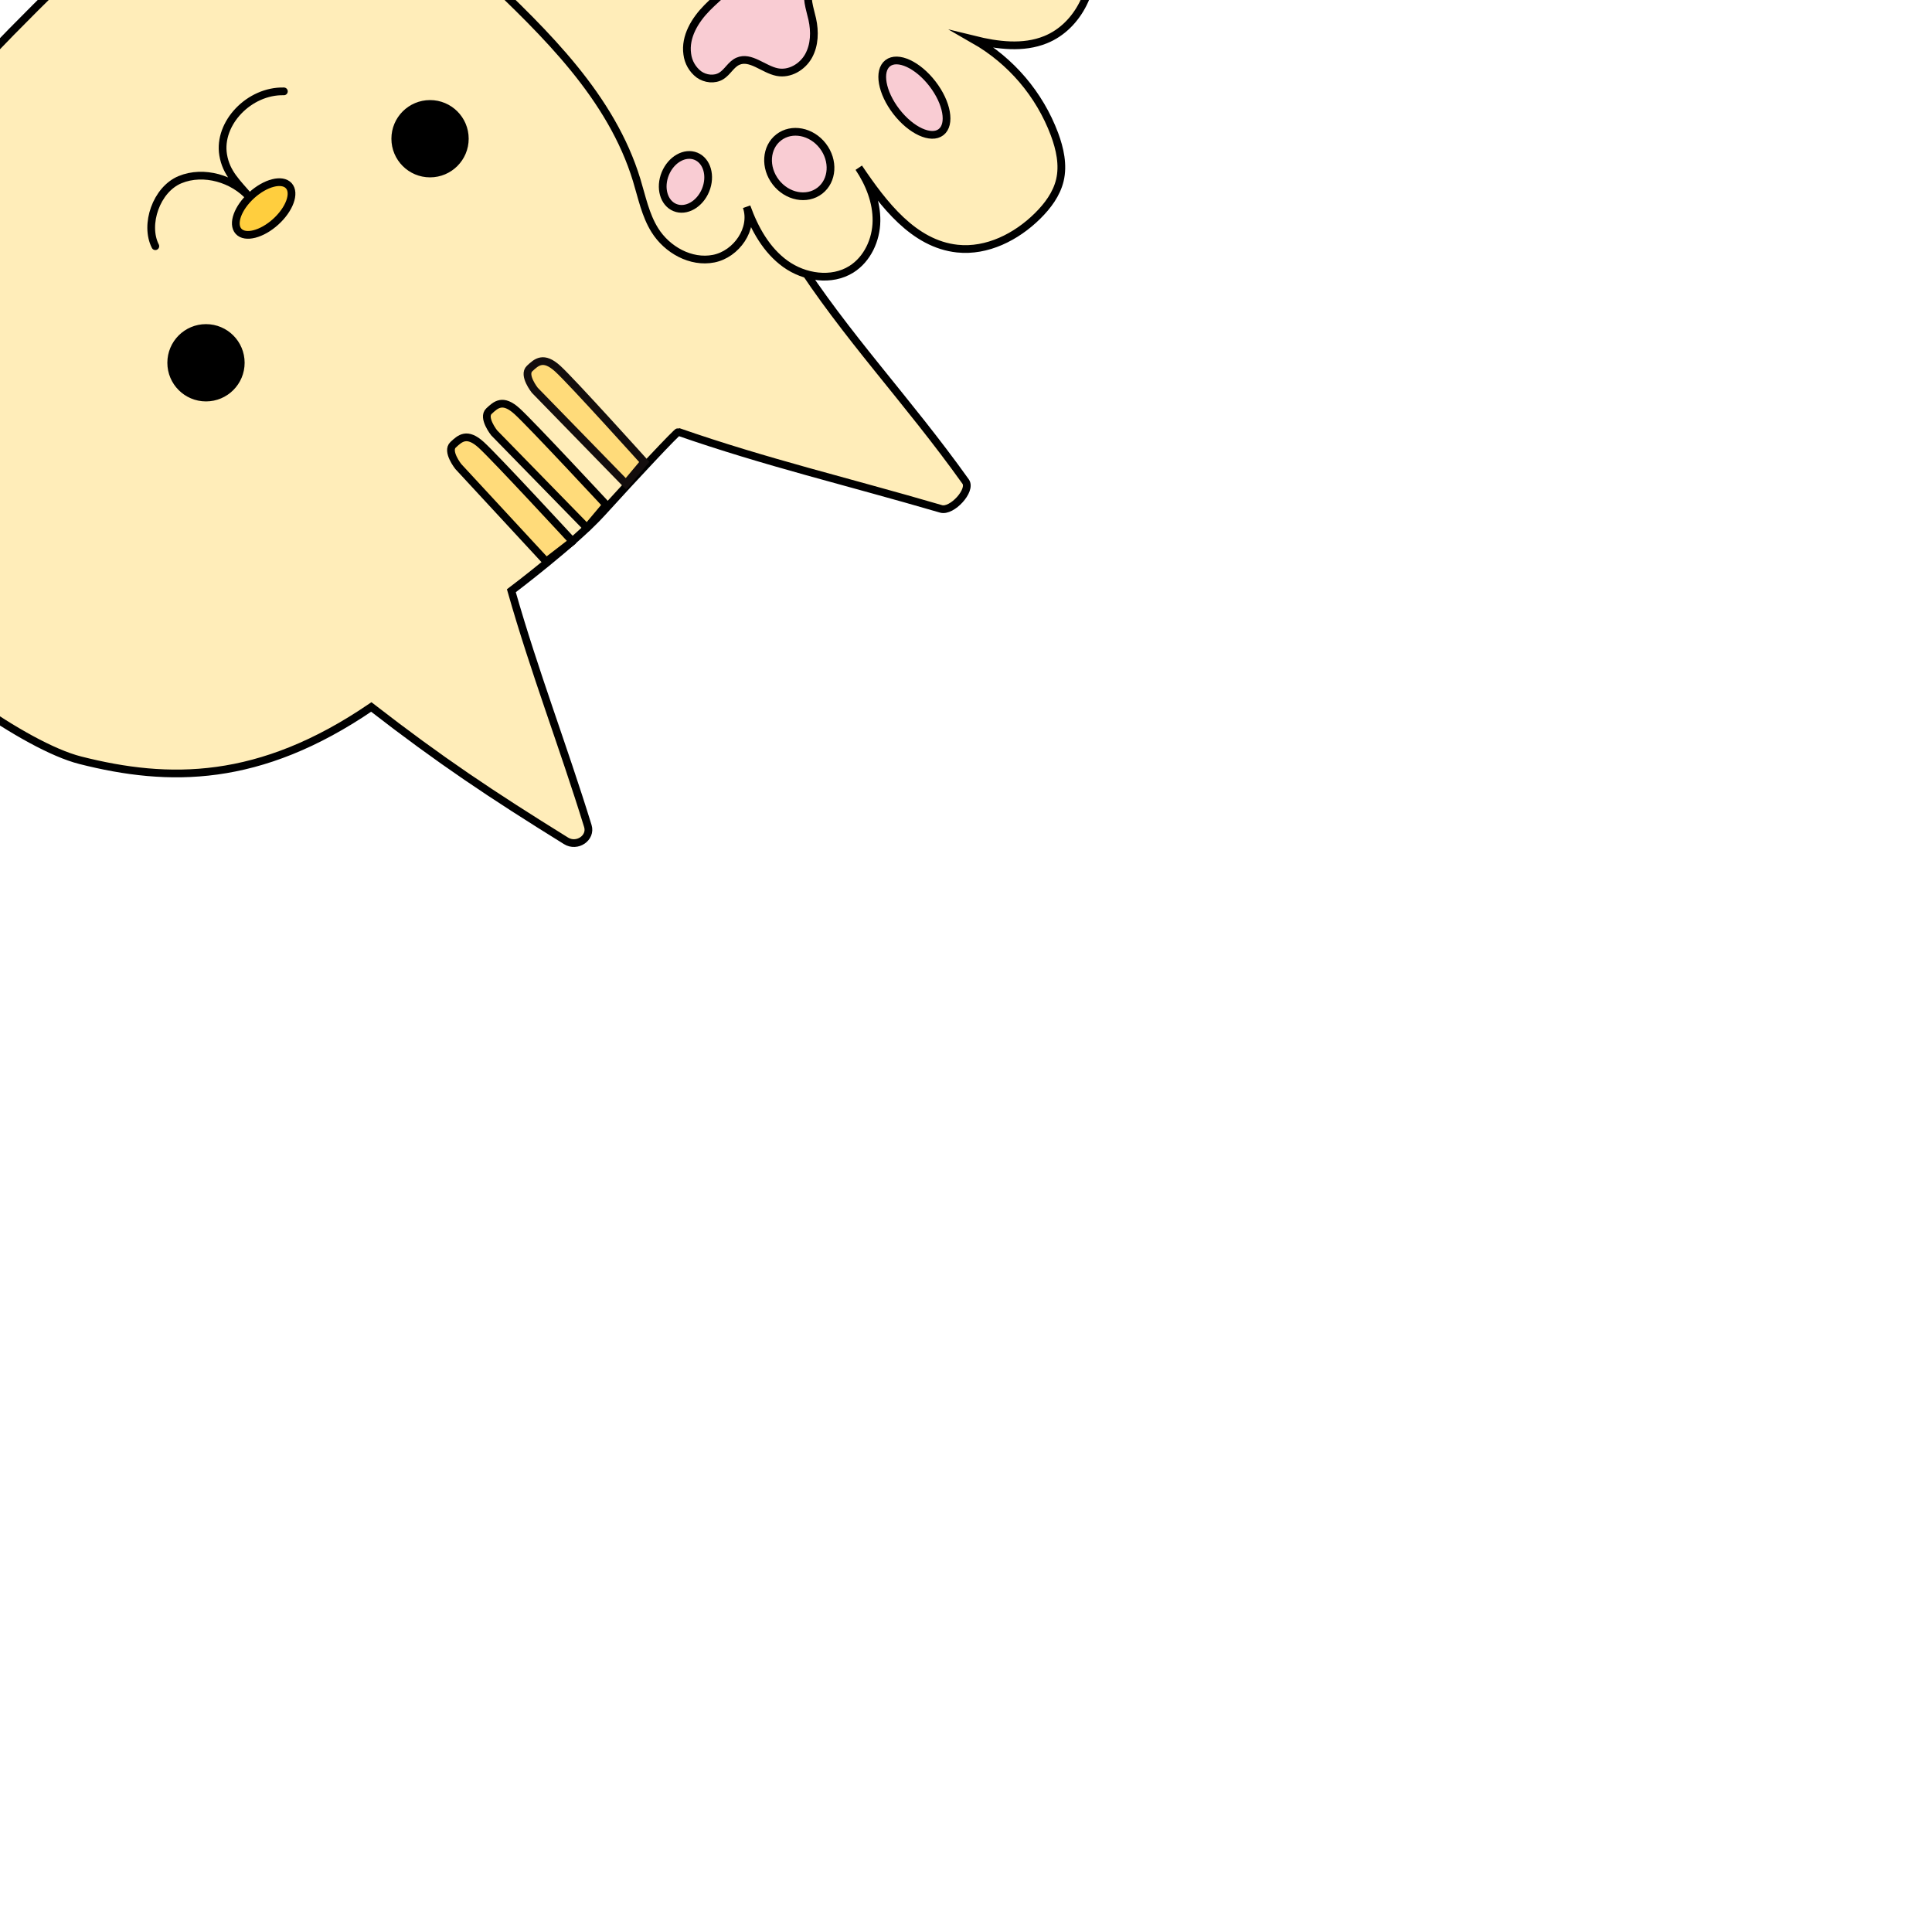
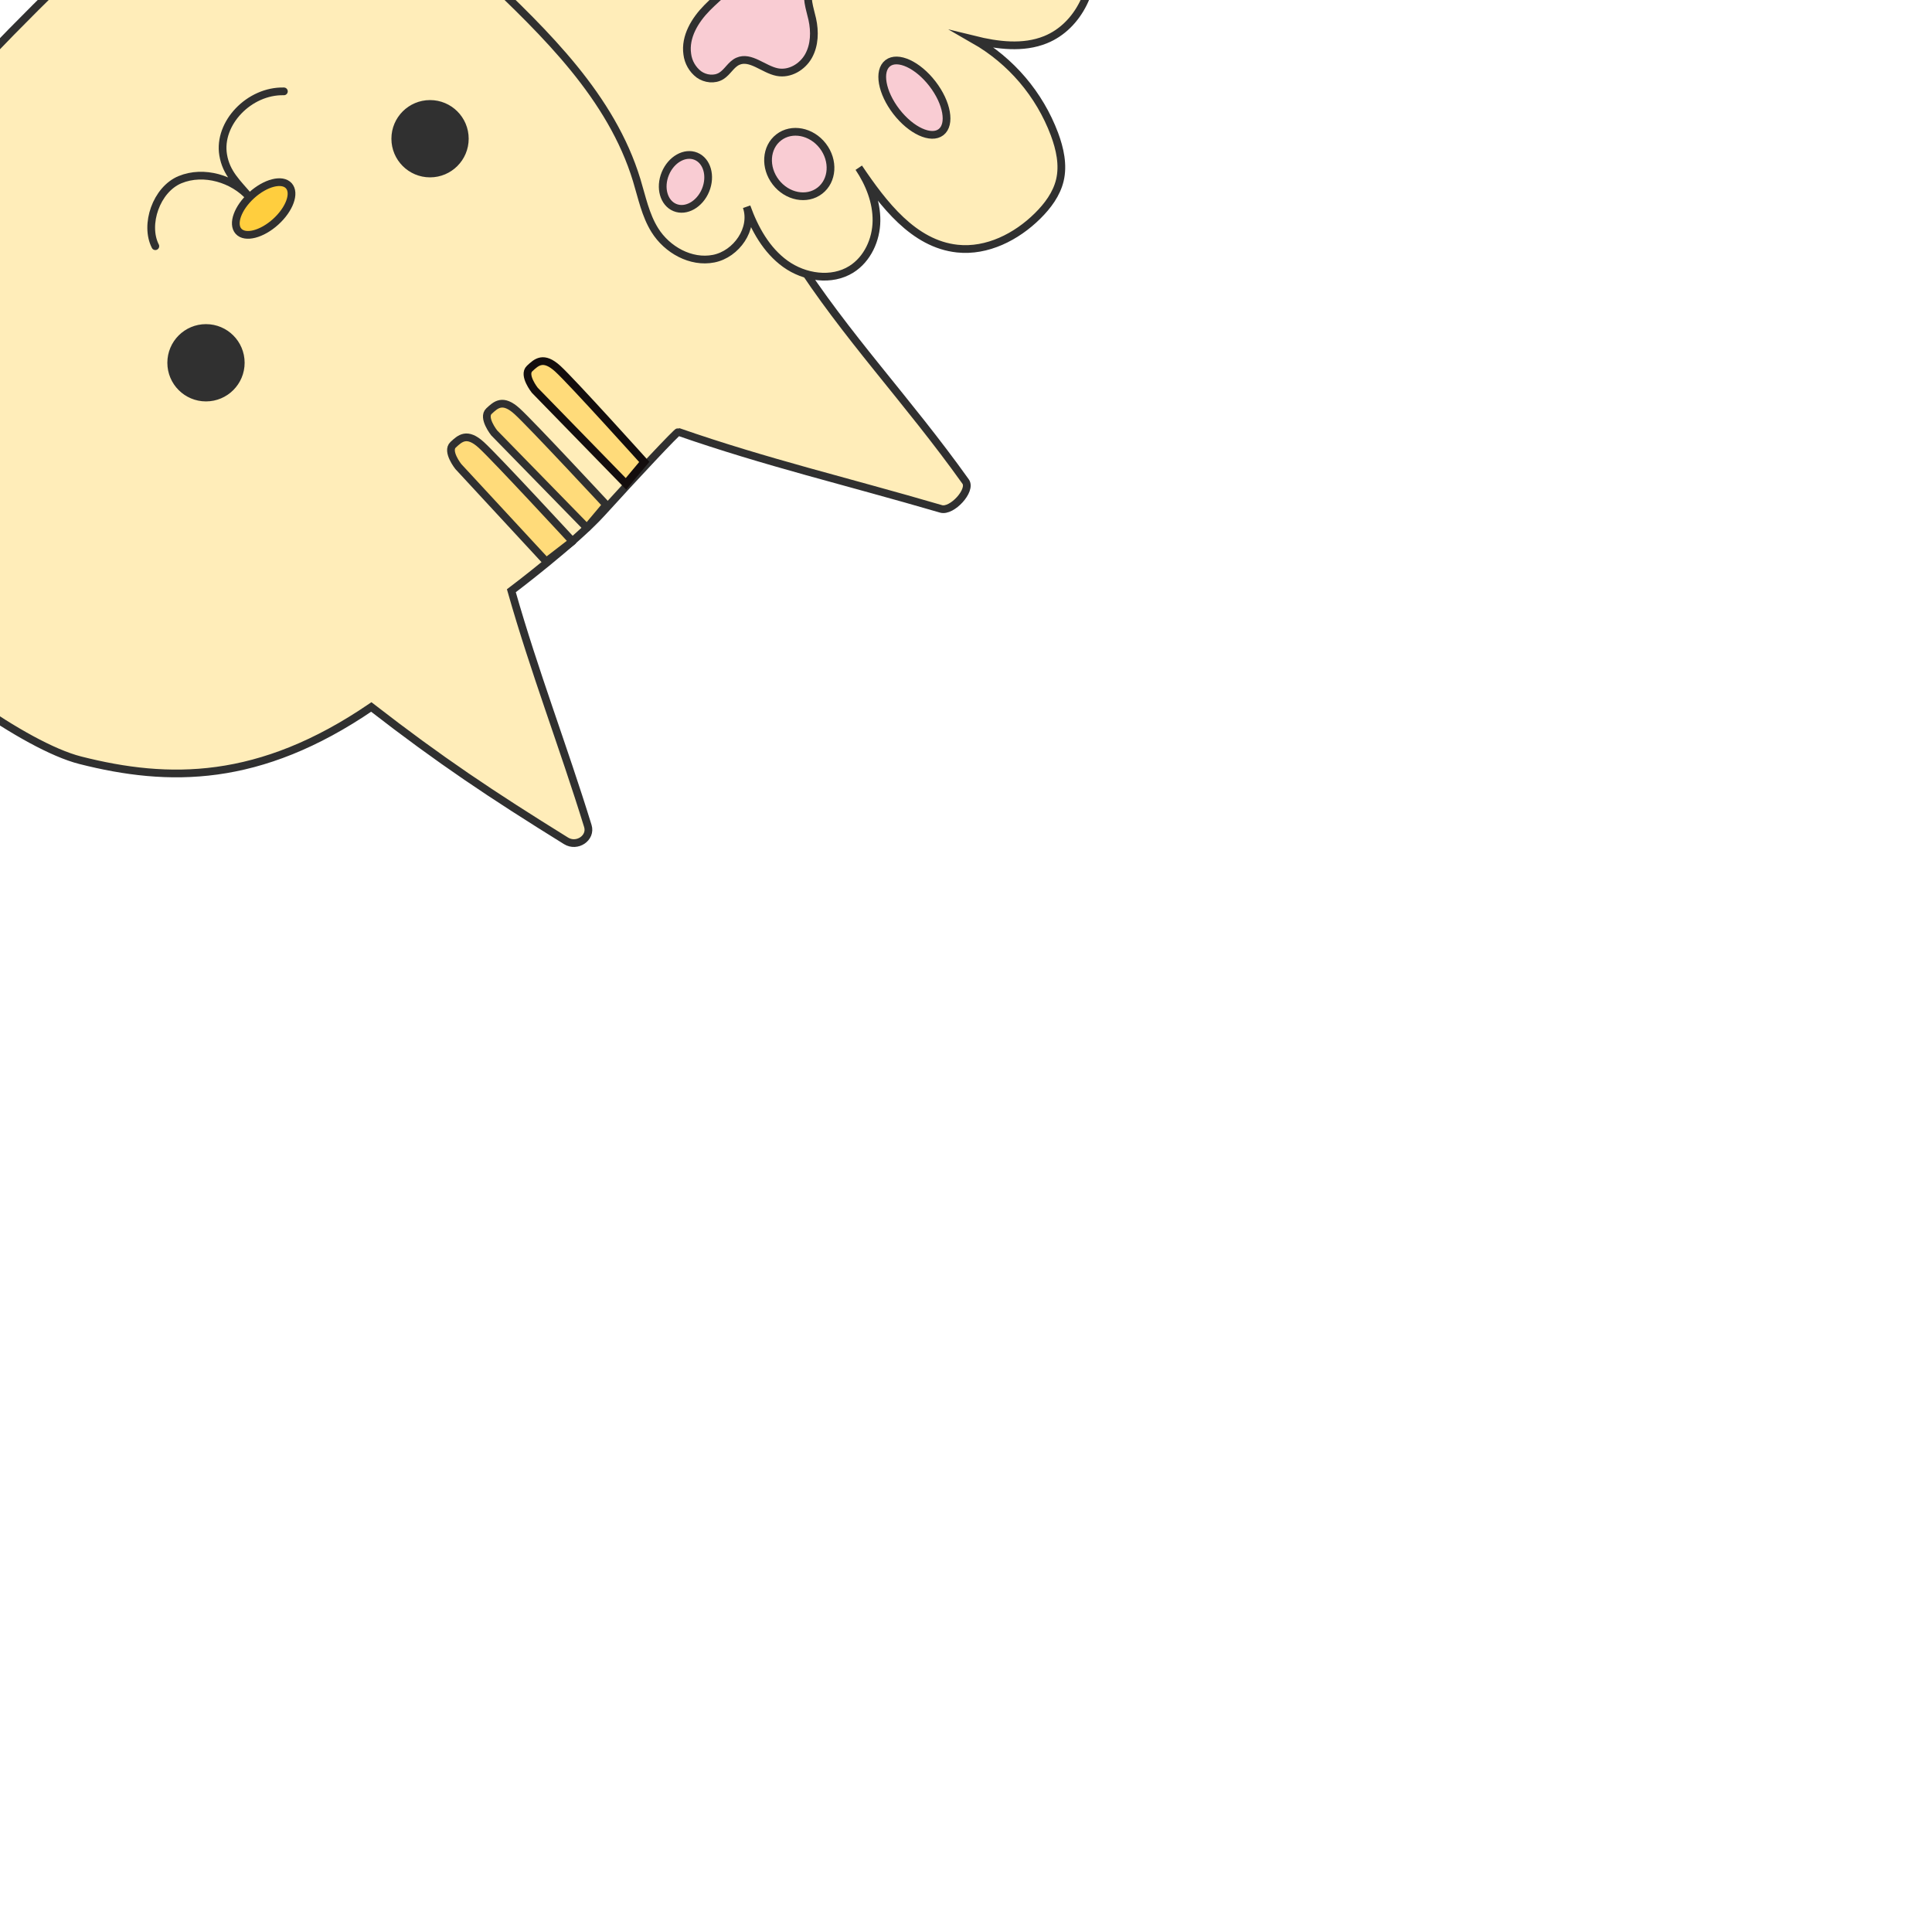
<svg xmlns="http://www.w3.org/2000/svg" id="图层_1" data-name="图层 1" viewBox="0 0 1000 1000">
  <defs>
    <style>
      .cls-1 {
-         stroke: #000;
+         stroke: #303030;
        fill: #ffedb9;
      }
      .cls-1,
      .cls-2,
      .cls-3,
      .cls-6 {
-         stroke: #000;
+         stroke: #303030;
      }
      .cls-1,
      .cls-2,
      .cls-3 {
-         stroke: #000;
+         stroke: #303030;
        stroke-linecap: round;
      }
      .cls-1,
      .cls-2,
      .cls-3,
      .cls-4,
      .cls-6 {
        stroke-miterlimit: 10;
      }
      .cls-1,
      .cls-2,
      .cls-3,
      .cls-4,
      .cls-5,
      .cls-6 {
-         stroke: #000;
+         stroke: #303030;
        stroke-width: 4px;
      }
      .cls-2 {
        fill: none;
      }
      .cls-3 {
        fill: #ffce3e;
      }
      .cls-4,
      .cls-5 {
        fill: #ffdb7a;
        stroke: #130d0d;
      }
      .cls-5 {
-         stroke: #000;
+         stroke: #303030;
        stroke-linejoin: round;
      }
      .cls-6 {
-         stroke: #000;
+         stroke: #303030;
        fill: #f9ccd3;
      }
      .cls-7 {
-         stroke: #000;
-         fill: #000;
+         stroke: #303030;
+         fill: #303030;
      }
    </style>
  </defs>
  <path class="cls-1" d="M411.38,132.61c20.15-31.89,25.85-84.43,16.27-120.91C419.73-18.45,401-46.77,380.27-71s-50.68-47.52-82.73-57.28c-32.53-9.9-72.65-12.3-119.5,9.19C117.94-91.54,46.85-27.92-19.24,42.81-56.13,82.28-87.06,133.55-100.63,184s6,99.59,40.37,140.21c18.55,21.89,72.93,62,101.83,69.3,45.76,11.6,92.63,12,150.61-27.58,35.69,27.68,62.1,45.29,100.8,69.29,5.72,3.54,13.18-1.54,11.29-7.67-12.76-41.4-27.47-79.2-39.59-121.78,0,0,32.58-24.57,46.8-40.24,17.3-19.06,39-42.22,39.61-42,45.45,15.83,86.92,25.52,136,39.87,5.6,1.64,15.95-9.61,12.72-14.14C469.87,207.25,437.53,173.67,411.38,132.61Z" />
  <path class="cls-2" d="M146.94,47.29c-17.95-.45-34.15,16.49-31.43,32.89,1.57,9.5,7.34,14.5,13.74,22-8.39-9.59-23.77-14.27-36.06-9.19S74.7,116.27,80.4,127.43" />
  <ellipse class="cls-3" cx="136.48" cy="107.94" rx="17.55" ry="9.27" transform="translate(-37.14 119.58) rotate(-42.18)" />
  <path class="cls-4" d="M333.48,239.1s-37.31-41.46-44.77-48.25-11-3.44-14.59-.09S276.81,202,276.81,202L324,250.43Z" />
  <path class="cls-5" d="M313.8,261.31s-38.66-41.63-46.12-48.42-11-3.44-14.59-.09,2.7,11.26,2.7,11.26l48,49.15Z" />
  <path class="cls-5" d="M296.34,280.18s-39.76-43.08-47.21-49.87-11-3.44-14.6-.09,2.7,11.26,2.7,11.26l45.5,49.18Z" />
  <circle class="cls-7" cx="106.62" cy="187.77" r="19.5" />
  <circle class="cls-7" cx="222.59" cy="71.8" r="19.5" />
  <path class="cls-1" d="M416.29-85c19.33,7.79,41,4.79,61.89,4.89,18.64.08,37.69,2.92,54.09,11.79S562.11-43.87,565-25.46s-6.54,39-23.83,46c-11.62,4.71-24.82,3-37,0a94.69,94.69,0,0,1,41.61,48.86c2.84,7.63,4.69,16,2.81,23.88-1.7,7.15-6.29,13.29-11.51,18.46-11,10.9-26.2,18.59-41.58,16.94-22.63-2.42-38.26-23-51-41.87,5.46,8.16,9.28,17.7,9.16,27.51s-4.68,19.84-13,25.06c-10.26,6.43-24.28,4.28-34.11-2.78s-16-18.18-20.09-29.58c3.9,11.37-5.28,24.53-17.06,26.86s-24.13-4.58-30.48-14.78c-4.86-7.79-6.67-17-9.35-25.81-13.07-43-47-75.85-79.57-106.72q47.56-60.06,91.4-122.94C364.42-115.7,389.33-95.91,416.29-85Z" />
  <path class="cls-6" d="M402.85-32.24c7.07-5.7,18.88-4.12,24.48,3.29a10.84,10.84,0,0,1,2.5,7.3c-.58,6.25-8.18,9.16-10.7,14.86-2.29,5.15.05,11.12,1.29,16.68,1.42,6.43,1.24,13.44-1.93,19.11s-9.76,9.58-16.19,8.32c-7.1-1.39-13.82-8.51-20.37-5.61-3.53,1.55-5.33,5.58-8.61,7.6-3.46,2.13-8.22,1.6-11.59-.81a15.59,15.59,0,0,1-6-10.51c-1.28-9,4-17.61,10.3-24s13.79-11.77,18.8-19.25c2.58-3.85,4.45-8.2,7.38-11.79S399.6-33.52,402.85-32.24Z" />
  <ellipse class="cls-6" cx="473.3" cy="50.57" rx="11.79" ry="22.55" transform="translate(67.79 299.83) rotate(-37.68)" />
  <ellipse class="cls-6" cx="413.72" cy="84.93" rx="15.37" ry="17.42" transform="translate(34.36 270.57) rotate(-37.68)" />
  <ellipse class="cls-6" cx="354.8" cy="94.16" rx="14.35" ry="11.27" transform="translate(132.93 386.61) rotate(-67.68)" />
</svg>
